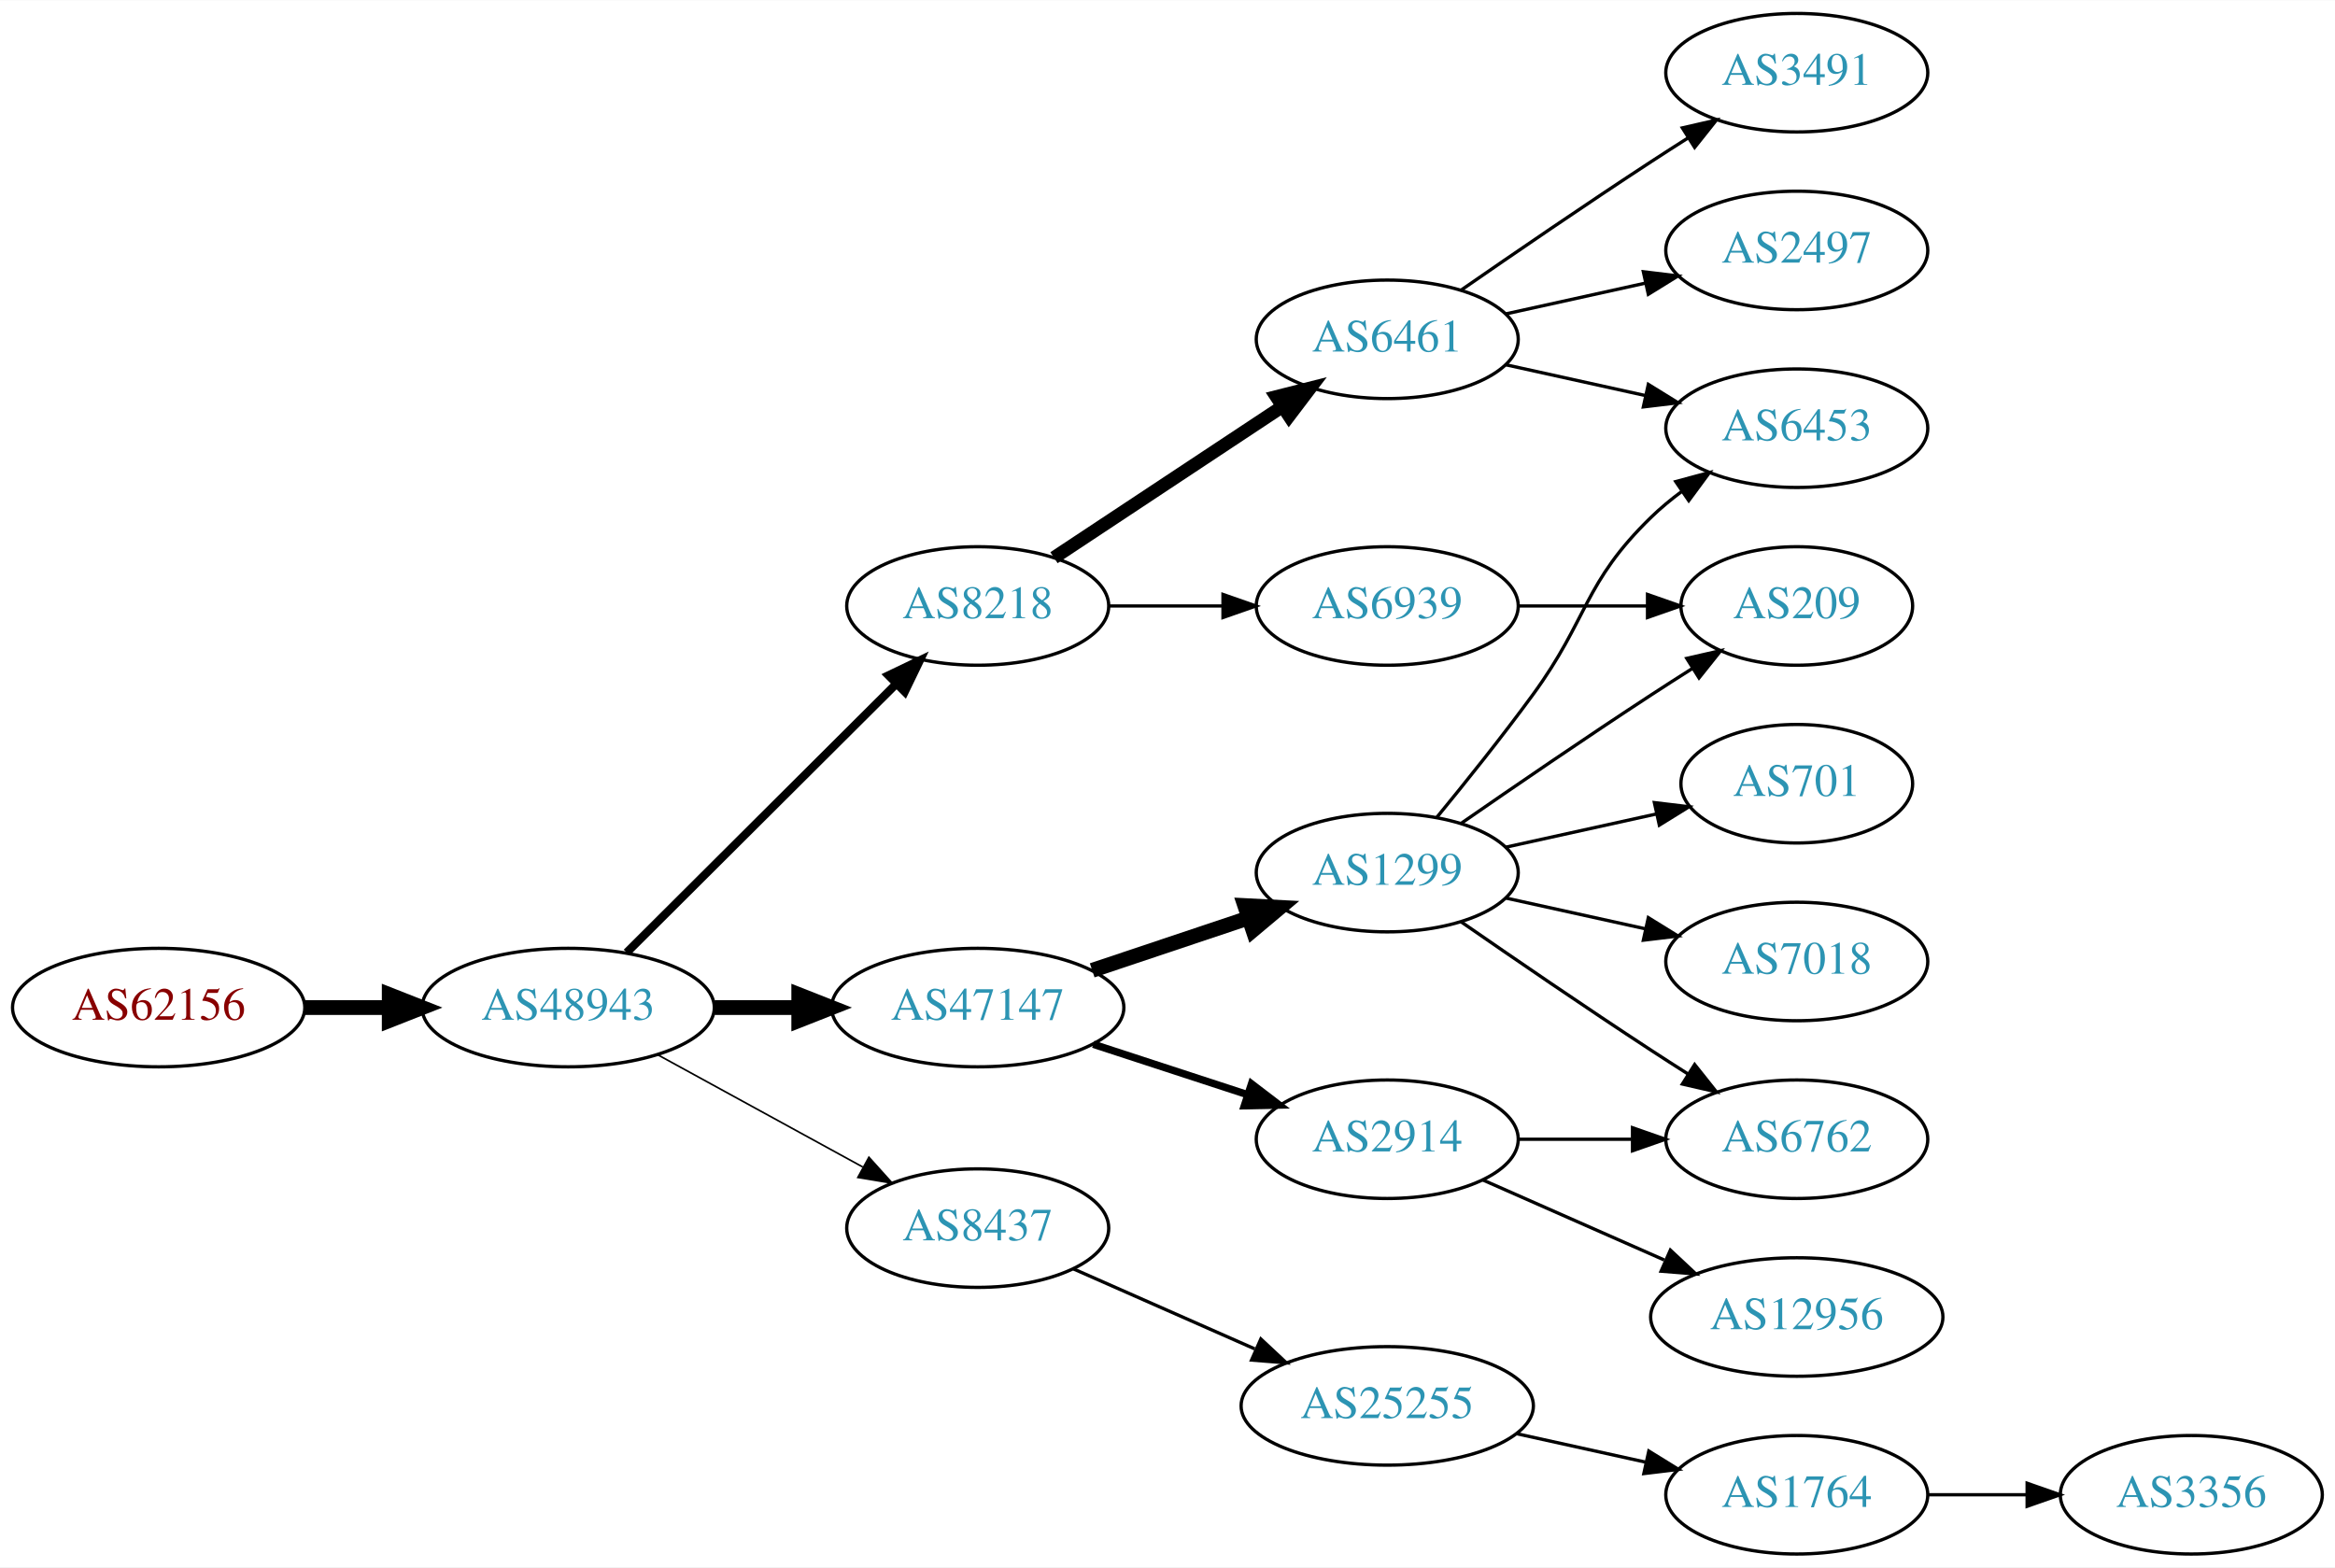
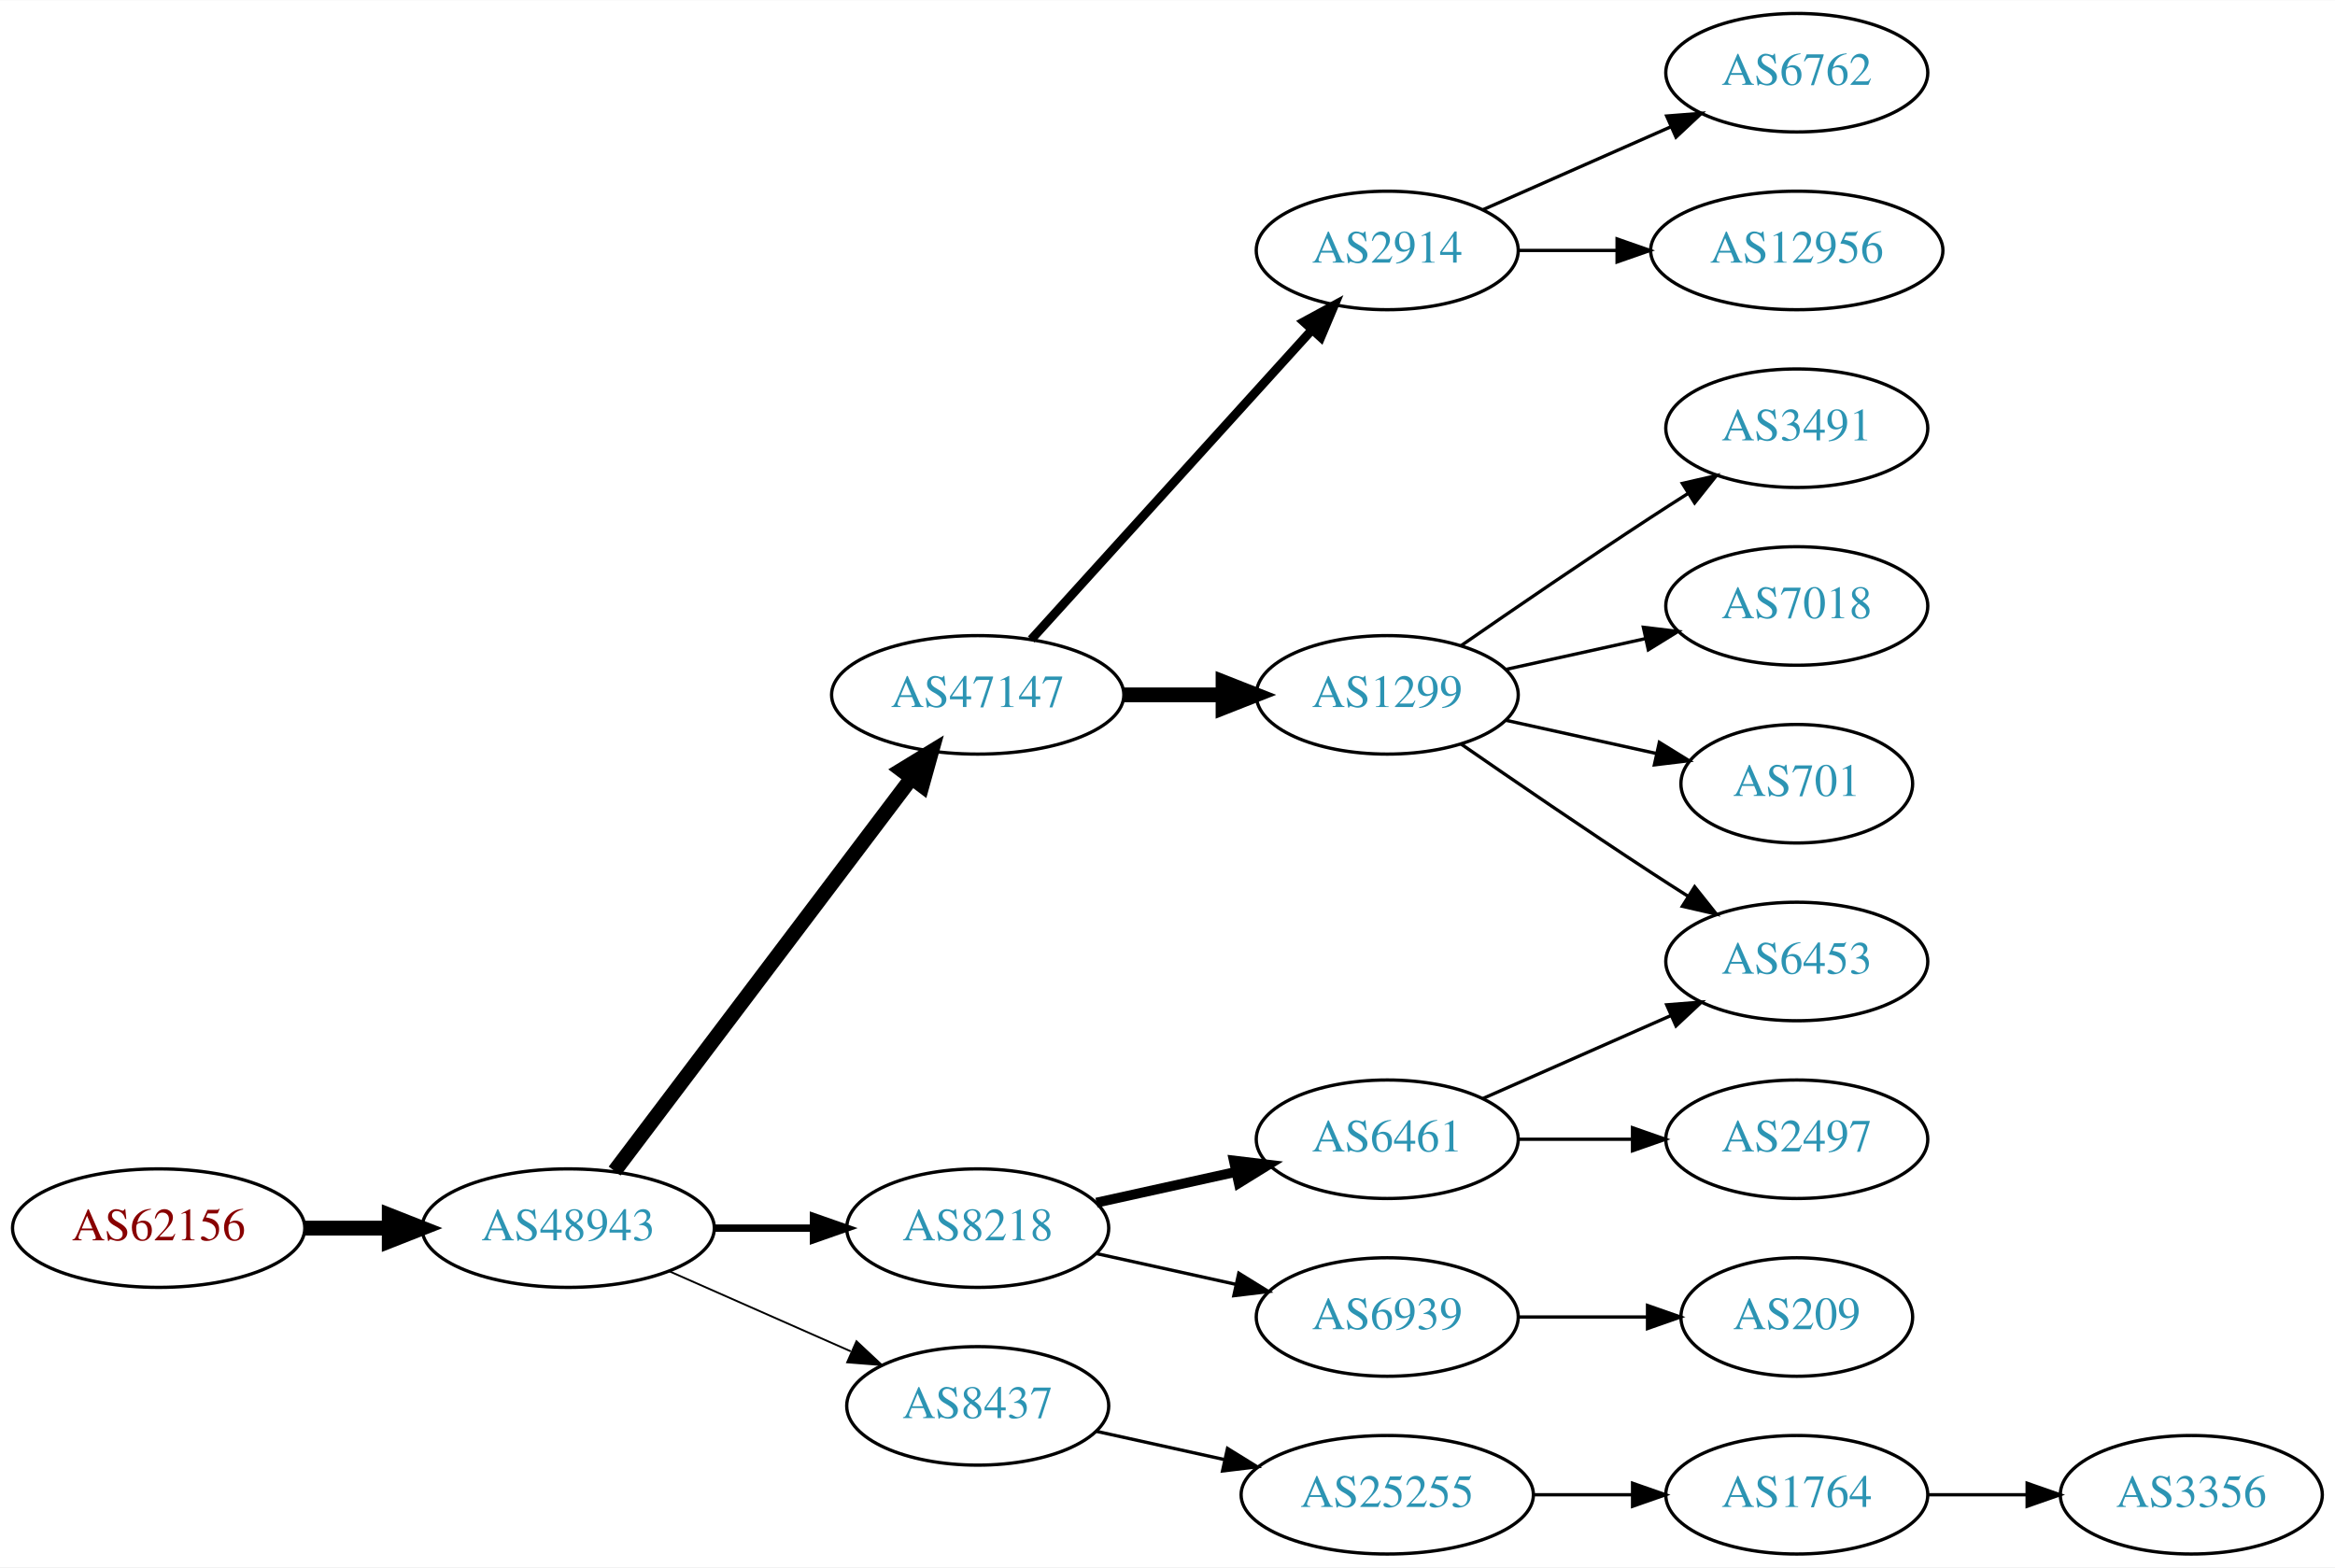
<svg xmlns="http://www.w3.org/2000/svg" xmlns:xlink="http://www.w3.org/1999/xlink" width="709pt" height="476pt" viewBox="0.00 0.00 709.25 476.00">
  <g id="graph0" class="graph" transform="scale(1 1) rotate(0) translate(4 472)">
    <polygon fill="white" stroke="none" points="-4,4 -4,-472 705.254,-472 705.254,4 -4,4" />
    <g id="node1" class="node">
      <g id="a_node1">
        <a xlink:href="/asn/62156" xlink:title="AS62156 ~ HXS GmbH [AT]">
-           <ellipse fill="#ffffff" stroke="black" cx="44.196" cy="-166" rx="44.393" ry="18" />
-           <text text-anchor="middle" x="44.196" y="-162.3" font-family="Times,serif" font-size="14.00" fill="#880000">AS62156</text>
+           <ellipse fill="#ffffff" stroke="black" cx="44.196" cy="-99" rx="44.393" ry="18" />
+           <text text-anchor="middle" x="44.196" y="-95.3" font-family="Times,serif" font-size="14.00" fill="#880000">AS62156</text>
        </a>
      </g>
    </g>
    <g id="node2" class="node">
      <g id="a_node2">
        <a xlink:href="/asn/48943" xlink:title="AS48943 ~ KAPPER NETWORK-COMMUNICATIONS GmbH [AT]">
-           <ellipse fill="#ffffff" stroke="black" cx="168.588" cy="-166" rx="44.393" ry="18" />
-           <text text-anchor="middle" x="168.588" y="-162.3" font-family="Times,serif" font-size="14.00" fill="#2c94b3">AS48943</text>
+           <ellipse fill="#ffffff" stroke="black" cx="168.588" cy="-99" rx="44.393" ry="18" />
+           <text text-anchor="middle" x="168.588" y="-95.3" font-family="Times,serif" font-size="14.00" fill="#2c94b3">AS48943</text>
        </a>
      </g>
    </g>
    <g id="edge1" class="edge">
-       <path fill="none" stroke="black" stroke-width="4.5" d="M88.692,-166C96.898,-166 105.569,-166 114.041,-166" />
-       <polygon fill="black" stroke="black" stroke-width="4.5" points="114.233,-169.938 124.233,-166 114.233,-162.063 114.233,-169.938" />
+       <path fill="none" stroke="black" stroke-width="4.5" d="M88.692,-99C96.898,-99 105.569,-99 114.041,-99" />
+       <polygon fill="black" stroke="black" stroke-width="4.5" points="114.233,-102.938 124.233,-99 114.233,-95.063 114.233,-102.938" />
    </g>
    <g id="node3" class="node">
      <g id="a_node3">
-         <a xlink:href="/asn/8218" xlink:title="AS8218 ~ legacy Neotelecoms [FR]">
-           <ellipse fill="#ffffff" stroke="black" cx="292.98" cy="-288" rx="39.794" ry="18" />
-           <text text-anchor="middle" x="292.98" y="-284.3" font-family="Times,serif" font-size="14.00" fill="#2c94b3">AS8218</text>
+         <a xlink:href="/asn/47147" xlink:title="AS47147 ~ ANEXIA Internetdienstleistungs GmbH [AT]">
+           <ellipse fill="#ffffff" stroke="black" cx="292.98" cy="-261" rx="44.393" ry="18" />
+           <text text-anchor="middle" x="292.98" y="-257.3" font-family="Times,serif" font-size="14.00" fill="#2c94b3">AS47147</text>
        </a>
      </g>
    </g>
    <g id="edge2" class="edge">
-       <path fill="none" stroke="black" stroke-width="2.5" d="M186.35,-182.708C207.499,-203.789 244.01,-240.183 268.079,-264.175" />
-       <polygon fill="black" stroke="black" stroke-width="2.5" points="265.868,-266.913 275.421,-271.494 270.81,-261.955 265.868,-266.913" />
+       <path fill="none" stroke="black" stroke-width="4.5" d="M182.686,-116.337C204.311,-144.96 247.582,-202.233 272.705,-235.486" />
+       <polygon fill="black" stroke="black" stroke-width="4.5" points="269.807,-238.183 278.976,-243.788 276.09,-233.435 269.807,-238.183" />
    </g>
    <g id="node4" class="node">
      <g id="a_node4">
-         <a xlink:href="/asn/47147" xlink:title="AS47147 ~ ANEXIA Internetdienstleistungs GmbH [AT]">
-           <ellipse fill="#ffffff" stroke="black" cx="292.98" cy="-166" rx="44.393" ry="18" />
-           <text text-anchor="middle" x="292.98" y="-162.3" font-family="Times,serif" font-size="14.00" fill="#2c94b3">AS47147</text>
+         <a xlink:href="/asn/8218" xlink:title="AS8218 ~ legacy Neotelecoms [FR]">
+           <ellipse fill="#ffffff" stroke="black" cx="292.98" cy="-99" rx="39.794" ry="18" />
+           <text text-anchor="middle" x="292.98" y="-95.3" font-family="Times,serif" font-size="14.00" fill="#2c94b3">AS8218</text>
        </a>
      </g>
    </g>
    <g id="edge3" class="edge">
-       <path fill="none" stroke="black" stroke-width="4.5" d="M213.084,-166C221.29,-166 229.961,-166 238.434,-166" />
-       <polygon fill="black" stroke="black" stroke-width="4.5" points="238.625,-169.938 248.625,-166 238.625,-162.063 238.625,-169.938" />
+       <path fill="none" stroke="black" stroke-width="2.25" d="M213.084,-99C222.773,-99 233.11,-99 243.002,-99" />
+       <polygon fill="black" stroke="black" stroke-width="2.25" points="243.105,-102.5 253.105,-99 243.105,-95.5 243.105,-102.5" />
    </g>
    <g id="node5" class="node">
      <g id="a_node5">
        <a xlink:href="/asn/8437" xlink:title="AS8437 ~ Hutchison Drei Austria GmbH [AT]">
-           <ellipse fill="#ffffff" stroke="black" cx="292.98" cy="-99" rx="39.794" ry="18" />
-           <text text-anchor="middle" x="292.98" y="-95.3" font-family="Times,serif" font-size="14.00" fill="#2c94b3">AS8437</text>
+           <ellipse fill="#ffffff" stroke="black" cx="292.98" cy="-45" rx="39.794" ry="18" />
+           <text text-anchor="middle" x="292.98" y="-41.3" font-family="Times,serif" font-size="14.00" fill="#2c94b3">AS8437</text>
        </a>
      </g>
    </g>
    <g id="edge4" class="edge">
-       <path fill="none" stroke="black" stroke-width="0.5" d="M195.844,-151.627C214.035,-141.669 238.421,-128.32 258.08,-117.558" />
-       <polygon fill="black" stroke="black" stroke-width="0.5" points="259.93,-120.535 267.021,-112.663 256.569,-114.395 259.93,-120.535" />
+       <path fill="none" stroke="black" stroke-width="0.562" d="M199.216,-85.928C215.81,-78.606 236.67,-69.403 254.403,-61.579" />
+       <polygon fill="black" stroke="black" stroke-width="0.562" points="256.151,-64.634 263.887,-57.395 253.325,-58.23 256.151,-64.634" />
    </g>
    <g id="node6" class="node">
      <g id="a_node6">
-         <a xlink:href="/asn/6461" xlink:title="AS6461 ~ Zayo Bandwidth [US]">
-           <ellipse fill="#ffffff" stroke="black" cx="417.373" cy="-369" rx="39.794" ry="18" />
-           <text text-anchor="middle" x="417.373" y="-365.3" font-family="Times,serif" font-size="14.00" fill="#2c94b3">AS6461</text>
+         <a xlink:href="/asn/2914" xlink:title="AS2914 ~ NTT America, Inc. [US]">
+           <ellipse fill="#ffffff" stroke="black" cx="417.373" cy="-396" rx="39.794" ry="18" />
+           <text text-anchor="middle" x="417.373" y="-392.3" font-family="Times,serif" font-size="14.00" fill="#2c94b3">AS2914</text>
        </a>
      </g>
    </g>
    <g id="edge5" class="edge">
-       <path fill="none" stroke="black" stroke-width="4" d="M316.145,-302.668C335.519,-315.491 363.852,-334.241 385.455,-348.538" />
-       <polygon fill="black" stroke="black" stroke-width="4" points="383.689,-351.567 393.96,-354.167 387.552,-345.729 383.689,-351.567" />
+       <path fill="none" stroke="black" stroke-width="2.7" d="M309.234,-277.825C330.697,-301.499 369.928,-344.771 394.496,-371.87" />
+       <polygon fill="black" stroke="black" stroke-width="2.7" points="392.002,-374.329 401.311,-379.387 397.188,-369.628 392.002,-374.329" />
    </g>
    <g id="node7" class="node">
      <g id="a_node7">
-         <a xlink:href="/asn/6939" xlink:title="AS6939 ~ Hurricane Electric LLC [US]">
-           <ellipse fill="#ffffff" stroke="black" cx="417.373" cy="-288" rx="39.794" ry="18" />
-           <text text-anchor="middle" x="417.373" y="-284.3" font-family="Times,serif" font-size="14.00" fill="#2c94b3">AS6939</text>
+         <a xlink:href="/asn/1299" xlink:title="AS1299 ~ Telia Carrier [EU]">
+           <ellipse fill="#ffffff" stroke="black" cx="417.373" cy="-261" rx="39.794" ry="18" />
+           <text text-anchor="middle" x="417.373" y="-257.3" font-family="Times,serif" font-size="14.00" fill="#2c94b3">AS1299</text>
        </a>
      </g>
    </g>
    <g id="edge6" class="edge">
-       <path fill="none" stroke="black" d="M332.706,-288C343.644,-288 355.695,-288 367.161,-288" />
-       <polygon fill="black" stroke="black" points="367.479,-291.5 377.479,-288 367.479,-284.5 367.479,-291.5" />
+       <path fill="none" stroke="black" stroke-width="4.5" d="M337.476,-261C347.165,-261 357.502,-261 367.394,-261" />
+       <polygon fill="black" stroke="black" stroke-width="4.5" points="367.497,-264.938 377.497,-261 367.497,-257.063 367.497,-264.938" />
+     </g>
+     <g id="node10" class="node">
+       <g id="a_node10">
+         <a xlink:href="/asn/6461" xlink:title="AS6461 ~ Zayo Bandwidth [US]">
+           <ellipse fill="#ffffff" stroke="black" cx="417.373" cy="-126" rx="39.794" ry="18" />
+           <text text-anchor="middle" x="417.373" y="-122.3" font-family="Times,serif" font-size="14.00" fill="#2c94b3">AS6461</text>
+         </a>
+       </g>
+     </g>
+     <g id="edge9" class="edge">
+       <path fill="none" stroke="black" stroke-width="3" d="M329.053,-106.737C342.24,-109.646 357.42,-112.995 371.386,-116.076" />
+       <polygon fill="black" stroke="black" stroke-width="3" points="370.776,-119.525 381.295,-118.262 372.284,-112.69 370.776,-119.525" />
    </g>
    <g id="node11" class="node">
      <g id="a_node11">
-         <a xlink:href="/asn/1299" xlink:title="AS1299 ~ Telia Carrier [EU]">
-           <ellipse fill="#ffffff" stroke="black" cx="417.373" cy="-207" rx="39.794" ry="18" />
-           <text text-anchor="middle" x="417.373" y="-203.3" font-family="Times,serif" font-size="14.00" fill="#2c94b3">AS1299</text>
+         <a xlink:href="/asn/6939" xlink:title="AS6939 ~ Hurricane Electric LLC [US]">
+           <ellipse fill="#ffffff" stroke="black" cx="417.373" cy="-72" rx="39.794" ry="18" />
+           <text text-anchor="middle" x="417.373" y="-68.3" font-family="Times,serif" font-size="14.00" fill="#2c94b3">AS6939</text>
        </a>
      </g>
    </g>
    <g id="edge10" class="edge">
-       <path fill="none" stroke="black" stroke-width="4.5" d="M327.749,-177.312C342.375,-182.212 359.638,-187.994 375.023,-193.148" />
-       <polygon fill="black" stroke="black" stroke-width="4.5" points="374.083,-196.986 384.816,-196.429 376.585,-189.519 374.083,-196.986" />
-     </g>
-     <g id="node12" class="node">
-       <g id="a_node12">
-         <a xlink:href="/asn/2914" xlink:title="AS2914 ~ NTT America, Inc. [US]">
-           <ellipse fill="#ffffff" stroke="black" cx="417.373" cy="-126" rx="39.794" ry="18" />
-           <text text-anchor="middle" x="417.373" y="-122.3" font-family="Times,serif" font-size="14.00" fill="#2c94b3">AS2914</text>
-         </a>
-       </g>
-     </g>
-     <g id="edge11" class="edge">
-       <path fill="none" stroke="black" stroke-width="2.25" d="M328.073,-154.858C342.579,-150.117 359.631,-144.544 374.862,-139.567" />
-       <polygon fill="black" stroke="black" stroke-width="2.25" points="376.144,-142.83 384.562,-136.396 373.97,-136.176 376.144,-142.83" />
+       <path fill="none" stroke="black" d="M329.053,-91.263C342.24,-88.354 357.42,-85.005 371.386,-81.924" />
+       <polygon fill="black" stroke="black" points="372.284,-85.31 381.295,-79.738 370.776,-78.475 372.284,-85.31" />
    </g>
    <g id="node18" class="node">
      <g id="a_node18">
        <a xlink:href="/asn/25255" xlink:title="AS25255 ~ ==&gt; TELE2 AUSTRIA &lt;== [AT]">
-           <ellipse fill="#ffffff" stroke="black" cx="417.373" cy="-45" rx="44.393" ry="18" />
-           <text text-anchor="middle" x="417.373" y="-41.3" font-family="Times,serif" font-size="14.00" fill="#2c94b3">AS25255</text>
-         </a>
-       </g>
-     </g>
-     <g id="edge19" class="edge">
-       <path fill="none" stroke="black" d="M322.06,-86.611C338.376,-79.413 359.186,-70.231 377.106,-62.325" />
-       <polygon fill="black" stroke="black" points="378.981,-65.323 386.717,-58.084 376.155,-58.919 378.981,-65.323" />
+           <ellipse fill="#ffffff" stroke="black" cx="417.373" cy="-18" rx="44.393" ry="18" />
+           <text text-anchor="middle" x="417.373" y="-14.3" font-family="Times,serif" font-size="14.00" fill="#2c94b3">AS25255</text>
+         </a>
+       </g>
+     </g>
+     <g id="edge18" class="edge">
+       <path fill="none" stroke="black" d="M329.053,-37.263C341.092,-34.607 354.792,-31.585 367.713,-28.734" />
+       <polygon fill="black" stroke="black" points="368.851,-32.068 377.862,-26.495 367.343,-25.232 368.851,-32.068" />
    </g>
    <g id="node8" class="node">
      <g id="a_node8">
-         <a xlink:href="/asn/2497" xlink:title="AS2497 ~ Internet Initiative Japan Inc. [JP]">
-           <ellipse fill="#ffffff" stroke="black" cx="541.765" cy="-396" rx="39.794" ry="18" />
-           <text text-anchor="middle" x="541.765" y="-392.3" font-family="Times,serif" font-size="14.00" fill="#2c94b3">AS2497</text>
+         <a xlink:href="/asn/6762" xlink:title="AS6762 ~ TELECOM ITALIA SPARKLE S.p.A. [IT]">
+           <ellipse fill="#ffffff" stroke="black" cx="541.765" cy="-450" rx="39.794" ry="18" />
+           <text text-anchor="middle" x="541.765" y="-446.3" font-family="Times,serif" font-size="14.00" fill="#2c94b3">AS6762</text>
        </a>
      </g>
    </g>
    <g id="edge7" class="edge">
-       <path fill="none" stroke="black" d="M453.445,-376.737C466.632,-379.646 481.812,-382.995 495.778,-386.076" />
-       <polygon fill="black" stroke="black" points="495.168,-389.525 505.687,-388.262 496.676,-382.69 495.168,-389.525" />
+       <path fill="none" stroke="black" d="M446.452,-408.389C463.4,-415.866 485.197,-425.483 503.566,-433.588" />
+       <polygon fill="black" stroke="black" points="502.254,-436.834 512.816,-437.669 505.08,-430.43 502.254,-436.834" />
    </g>
    <g id="node9" class="node">
      <g id="a_node9">
+         <a xlink:href="/asn/12956" xlink:title="AS12956 ~ TELXIUS [ES]">
+           <ellipse fill="#ffffff" stroke="black" cx="541.765" cy="-396" rx="44.393" ry="18" />
+           <text text-anchor="middle" x="541.765" y="-392.3" font-family="Times,serif" font-size="14.00" fill="#2c94b3">AS12956</text>
+         </a>
+       </g>
+     </g>
+     <g id="edge8" class="edge">
+       <path fill="none" stroke="black" d="M457.098,-396C466.558,-396 476.85,-396 486.876,-396" />
+       <polygon fill="black" stroke="black" points="487.183,-399.5 497.183,-396 487.183,-392.5 487.183,-399.5" />
+     </g>
+     <g id="node13" class="node">
+       <g id="a_node13">
        <a xlink:href="/asn/6453" xlink:title="AS6453 ~ TATA COMMUNICATIONS (AMERICA) INC [US]">
+           <ellipse fill="#ffffff" stroke="black" cx="541.765" cy="-180" rx="39.794" ry="18" />
+           <text text-anchor="middle" x="541.765" y="-176.3" font-family="Times,serif" font-size="14.00" fill="#2c94b3">AS6453</text>
+         </a>
+       </g>
+     </g>
+     <g id="edge13" class="edge">
+       <path fill="none" stroke="black" d="M439.73,-246.099C455.581,-235.123 477.784,-219.921 497.569,-207 501.151,-204.661 504.921,-202.241 508.681,-199.856" />
+       <polygon fill="black" stroke="black" points="510.744,-202.693 517.342,-194.404 507.015,-196.769 510.744,-202.693" />
+     </g>
+     <g id="node14" class="node">
+       <g id="a_node14">
+         <a xlink:href="/asn/3491" xlink:title="AS3491 ~ PCCW Global, Inc. [US]">
          <ellipse fill="#ffffff" stroke="black" cx="541.765" cy="-342" rx="39.794" ry="18" />
-           <text text-anchor="middle" x="541.765" y="-338.3" font-family="Times,serif" font-size="14.00" fill="#2c94b3">AS6453</text>
-         </a>
-       </g>
-     </g>
-     <g id="edge8" class="edge">
-       <path fill="none" stroke="black" d="M453.445,-361.263C466.632,-358.354 481.812,-355.005 495.778,-351.924" />
-       <polygon fill="black" stroke="black" points="496.676,-355.31 505.687,-349.738 495.168,-348.475 496.676,-355.31" />
-     </g>
-     <g id="node10" class="node">
-       <g id="a_node10">
-         <a xlink:href="/asn/3491" xlink:title="AS3491 ~ PCCW Global, Inc. [US]">
-           <ellipse fill="#ffffff" stroke="black" cx="541.765" cy="-450" rx="39.794" ry="18" />
-           <text text-anchor="middle" x="541.765" y="-446.3" font-family="Times,serif" font-size="14.00" fill="#2c94b3">AS3491</text>
-         </a>
-       </g>
-     </g>
-     <g id="edge9" class="edge">
-       <path fill="none" stroke="black" d="M439.73,-383.901C455.581,-394.877 477.784,-410.079 497.569,-423 501.151,-425.339 504.921,-427.759 508.681,-430.144" />
-       <polygon fill="black" stroke="black" points="507.015,-433.231 517.342,-435.596 510.744,-427.307 507.015,-433.231" />
+           <text text-anchor="middle" x="541.765" y="-338.3" font-family="Times,serif" font-size="14.00" fill="#2c94b3">AS3491</text>
+         </a>
+       </g>
+     </g>
+     <g id="edge14" class="edge">
+       <path fill="none" stroke="black" d="M439.73,-275.901C455.581,-286.877 477.784,-302.079 497.569,-315 501.151,-317.339 504.921,-319.759 508.681,-322.144" />
+       <polygon fill="black" stroke="black" points="507.015,-325.231 517.342,-327.596 510.744,-319.307 507.015,-325.231" />
+     </g>
+     <g id="node15" class="node">
+       <g id="a_node15">
+         <a xlink:href="/asn/7018" xlink:title="AS7018 ~ AT&amp;T Services, Inc. [US]">
+           <ellipse fill="#ffffff" stroke="black" cx="541.765" cy="-288" rx="39.794" ry="18" />
+           <text text-anchor="middle" x="541.765" y="-284.3" font-family="Times,serif" font-size="14.00" fill="#2c94b3">AS7018</text>
+         </a>
+       </g>
+     </g>
+     <g id="edge15" class="edge">
+       <path fill="none" stroke="black" d="M453.445,-268.737C466.632,-271.646 481.812,-274.995 495.778,-278.076" />
+       <polygon fill="black" stroke="black" points="495.168,-281.525 505.687,-280.262 496.676,-274.69 495.168,-281.525" />
+     </g>
+     <g id="node16" class="node">
+       <g id="a_node16">
+         <a xlink:href="/asn/701" xlink:title="AS701 ~ UUNET [US]">
+           <ellipse fill="#ffffff" stroke="black" cx="541.765" cy="-234" rx="35.194" ry="18" />
+           <text text-anchor="middle" x="541.765" y="-230.3" font-family="Times,serif" font-size="14.00" fill="#2c94b3">AS701</text>
+         </a>
+       </g>
+     </g>
+     <g id="edge16" class="edge">
+       <path fill="none" stroke="black" d="M453.445,-253.263C467.679,-250.123 484.233,-246.471 499.078,-243.196" />
+       <polygon fill="black" stroke="black" points="500.021,-246.572 509.032,-241 498.513,-239.737 500.021,-246.572" />
+     </g>
+     <g id="node12" class="node">
+       <g id="a_node12">
+         <a xlink:href="/asn/2497" xlink:title="AS2497 ~ Internet Initiative Japan Inc. [JP]">
+           <ellipse fill="#ffffff" stroke="black" cx="541.765" cy="-126" rx="39.794" ry="18" />
+           <text text-anchor="middle" x="541.765" y="-122.3" font-family="Times,serif" font-size="14.00" fill="#2c94b3">AS2497</text>
+         </a>
+       </g>
+     </g>
+     <g id="edge11" class="edge">
+       <path fill="none" stroke="black" d="M457.098,-126C468.037,-126 480.087,-126 491.553,-126" />
+       <polygon fill="black" stroke="black" points="491.871,-129.5 501.871,-126 491.871,-122.5 491.871,-129.5" />
+     </g>
+     <g id="edge12" class="edge">
+       <path fill="none" stroke="black" d="M446.452,-138.389C463.4,-145.866 485.197,-155.483 503.566,-163.588" />
+       <polygon fill="black" stroke="black" points="502.254,-166.834 512.816,-167.669 505.08,-160.43 502.254,-166.834" />
    </g>
    <g id="node17" class="node">
      <g id="a_node17">
        <a xlink:href="/asn/209" xlink:title="AS209 ~ CenturyLink Communications, LLC [US]">
-           <ellipse fill="#ffffff" stroke="black" cx="541.765" cy="-288" rx="35.194" ry="18" />
-           <text text-anchor="middle" x="541.765" y="-284.3" font-family="Times,serif" font-size="14.00" fill="#2c94b3">AS209</text>
-         </a>
-       </g>
-     </g>
-     <g id="edge22" class="edge">
-       <path fill="none" stroke="black" d="M457.098,-288C469.587,-288 483.526,-288 496.39,-288" />
-       <polygon fill="black" stroke="black" points="496.428,-291.5 506.427,-288 496.427,-284.5 496.428,-291.5" />
+           <ellipse fill="#ffffff" stroke="black" cx="541.765" cy="-72" rx="35.194" ry="18" />
+           <text text-anchor="middle" x="541.765" y="-68.3" font-family="Times,serif" font-size="14.00" fill="#2c94b3">AS209</text>
+         </a>
+       </g>
    </g>
    <g id="edge17" class="edge">
-       <path fill="none" stroke="black" d="M432.375,-223.731C441.023,-234.25 452.215,-248.208 461.569,-261 478.594,-284.284 476.875,-294.906 497.569,-315 500.414,-317.763 503.588,-320.386 506.888,-322.834" />
-       <polygon fill="black" stroke="black" points="505.004,-325.786 515.236,-328.538 508.953,-320.006 505.004,-325.786" />
-     </g>
-     <g id="node13" class="node">
-       <g id="a_node13">
-         <a xlink:href="/asn/6762" xlink:title="AS6762 ~ TELECOM ITALIA SPARKLE S.p.A. [IT]">
-           <ellipse fill="#ffffff" stroke="black" cx="541.765" cy="-126" rx="39.794" ry="18" />
-           <text text-anchor="middle" x="541.765" y="-122.3" font-family="Times,serif" font-size="14.00" fill="#2c94b3">AS6762</text>
-         </a>
-       </g>
-     </g>
-     <g id="edge18" class="edge">
-       <path fill="none" stroke="black" d="M439.73,-192.099C455.581,-181.123 477.784,-165.921 497.569,-153 501.151,-150.661 504.921,-148.241 508.681,-145.856" />
-       <polygon fill="black" stroke="black" points="510.744,-148.693 517.342,-140.404 507.015,-142.769 510.744,-148.693" />
-     </g>
-     <g id="node15" class="node">
-       <g id="a_node15">
-         <a xlink:href="/asn/701" xlink:title="AS701 ~ UUNET [US]">
-           <ellipse fill="#ffffff" stroke="black" cx="541.765" cy="-234" rx="35.194" ry="18" />
-           <text text-anchor="middle" x="541.765" y="-230.3" font-family="Times,serif" font-size="14.00" fill="#2c94b3">AS701</text>
-         </a>
-       </g>
-     </g>
-     <g id="edge14" class="edge">
-       <path fill="none" stroke="black" d="M453.445,-214.737C467.679,-217.877 484.233,-221.529 499.078,-224.804" />
-       <polygon fill="black" stroke="black" points="498.513,-228.263 509.032,-227 500.021,-221.428 498.513,-228.263" />
-     </g>
-     <g id="node16" class="node">
-       <g id="a_node16">
-         <a xlink:href="/asn/7018" xlink:title="AS7018 ~ AT&amp;T Services, Inc. [US]">
-           <ellipse fill="#ffffff" stroke="black" cx="541.765" cy="-180" rx="39.794" ry="18" />
-           <text text-anchor="middle" x="541.765" y="-176.3" font-family="Times,serif" font-size="14.00" fill="#2c94b3">AS7018</text>
-         </a>
-       </g>
-     </g>
-     <g id="edge15" class="edge">
-       <path fill="none" stroke="black" d="M453.445,-199.263C466.632,-196.354 481.812,-193.005 495.778,-189.924" />
-       <polygon fill="black" stroke="black" points="496.676,-193.31 505.687,-187.738 495.168,-186.475 496.676,-193.31" />
-     </g>
-     <g id="edge16" class="edge">
-       <path fill="none" stroke="black" d="M439.73,-221.901C455.581,-232.877 477.784,-248.079 497.569,-261 501.613,-263.642 505.899,-266.385 510.138,-269.067" />
-       <polygon fill="black" stroke="black" points="508.352,-272.079 518.682,-274.432 512.075,-266.15 508.352,-272.079" />
-     </g>
-     <g id="edge12" class="edge">
-       <path fill="none" stroke="black" d="M457.098,-126C468.037,-126 480.087,-126 491.553,-126" />
-       <polygon fill="black" stroke="black" points="491.871,-129.5 501.871,-126 491.871,-122.5 491.871,-129.5" />
-     </g>
-     <g id="node14" class="node">
-       <g id="a_node14">
-         <a xlink:href="/asn/12956" xlink:title="AS12956 ~ TELXIUS [ES]">
-           <ellipse fill="#ffffff" stroke="black" cx="541.765" cy="-72" rx="44.393" ry="18" />
-           <text text-anchor="middle" x="541.765" y="-68.3" font-family="Times,serif" font-size="14.00" fill="#2c94b3">AS12956</text>
-         </a>
-       </g>
-     </g>
-     <g id="edge13" class="edge">
-       <path fill="none" stroke="black" d="M446.452,-113.611C462.768,-106.413 483.578,-97.231 501.498,-89.325" />
-       <polygon fill="black" stroke="black" points="503.373,-92.323 511.109,-85.084 500.547,-85.919 503.373,-92.323" />
+       <path fill="none" stroke="black" d="M457.098,-72C469.587,-72 483.526,-72 496.39,-72" />
+       <polygon fill="black" stroke="black" points="496.428,-75.5 506.427,-72 496.427,-68.5 496.428,-75.5" />
    </g>
    <g id="node19" class="node">
      <g id="a_node19">
        <a xlink:href="/asn/1764" xlink:title="AS1764 ~ NEXTLAYER-AS [AT]">
          <ellipse fill="#ffffff" stroke="black" cx="541.765" cy="-18" rx="39.794" ry="18" />
          <text text-anchor="middle" x="541.765" y="-14.3" font-family="Times,serif" font-size="14.00" fill="#2c94b3">AS1764</text>
        </a>
      </g>
    </g>
-     <g id="edge20" class="edge">
-       <path fill="none" stroke="black" d="M456.762,-36.531C469.153,-33.798 483,-30.743 495.821,-27.915" />
-       <polygon fill="black" stroke="black" points="496.824,-31.278 505.835,-25.706 495.316,-24.442 496.824,-31.278" />
+     <g id="edge19" class="edge">
+       <path fill="none" stroke="black" d="M461.868,-18C471.557,-18 481.894,-18 491.787,-18" />
+       <polygon fill="black" stroke="black" points="491.889,-21.5 501.889,-18 491.889,-14.5 491.889,-21.5" />
    </g>
    <g id="node20" class="node">
      <g id="a_node20">
        <a xlink:href="/asn/3356" xlink:title="AS3356 ~ Level 3 Parent, LLC [US]">
          <ellipse fill="#ffffff" stroke="black" cx="661.607" cy="-18" rx="39.794" ry="18" />
          <text text-anchor="middle" x="661.607" y="-14.3" font-family="Times,serif" font-size="14.00" fill="#2c94b3">AS3356</text>
        </a>
      </g>
    </g>
-     <g id="edge21" class="edge">
+     <g id="edge20" class="edge">
      <path fill="none" stroke="black" d="M581.677,-18C591.231,-18 601.58,-18 611.543,-18" />
      <polygon fill="black" stroke="black" points="611.736,-21.5 621.735,-18 611.735,-14.5 611.736,-21.5" />
    </g>
  </g>
</svg>
